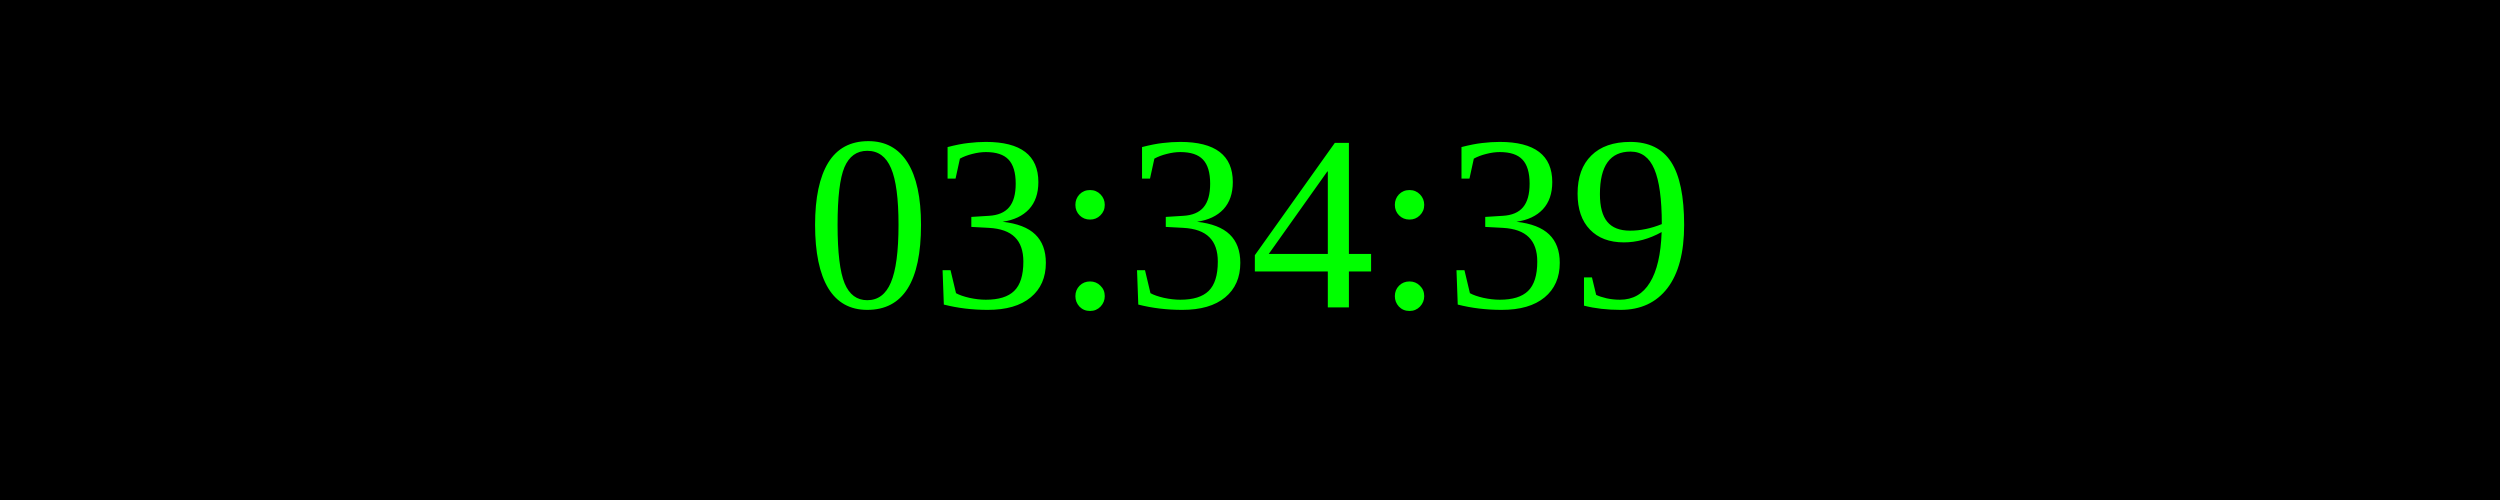
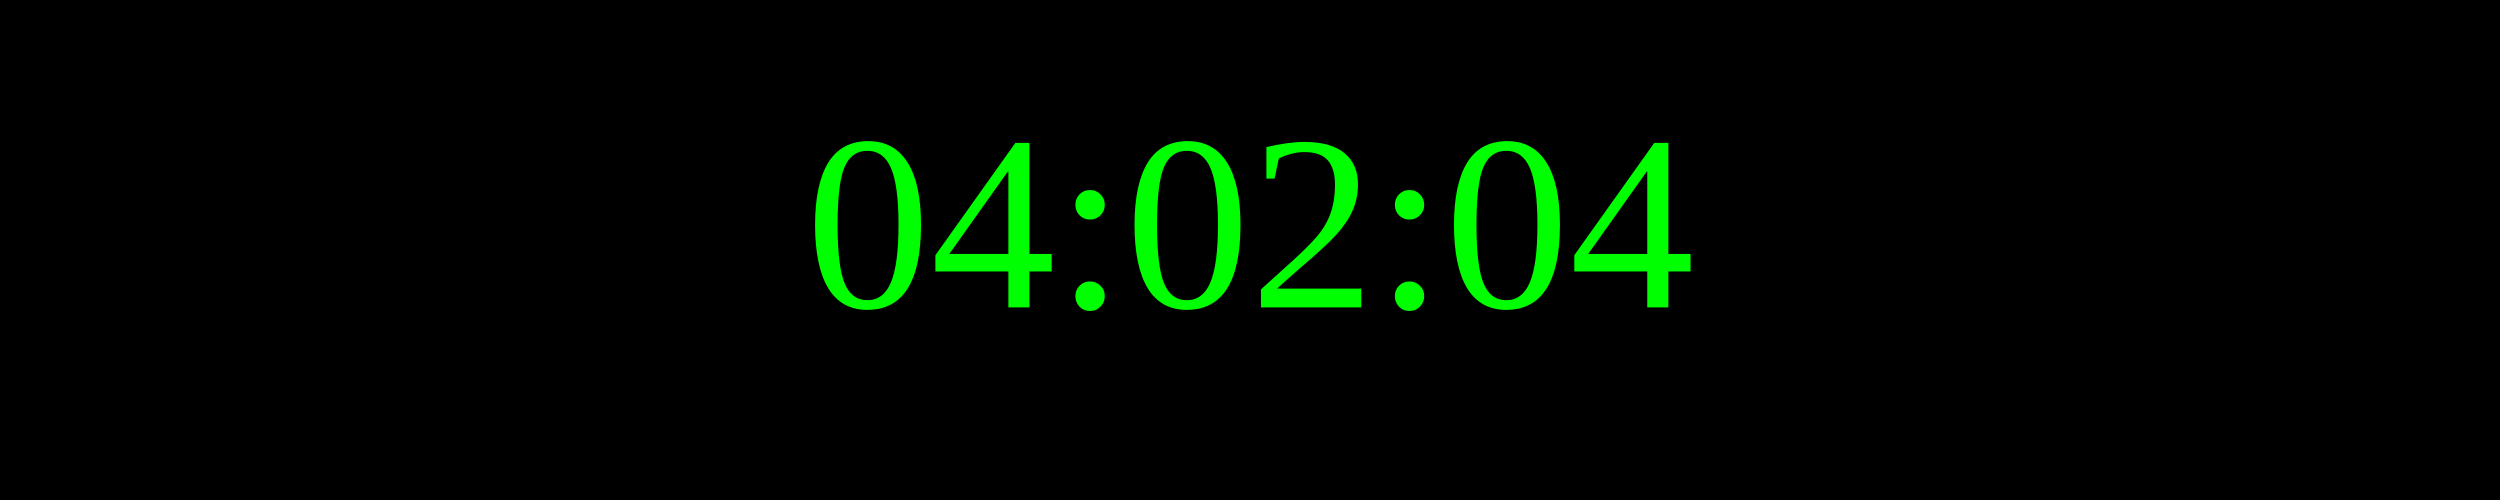
<svg xmlns="http://www.w3.org/2000/svg" width="250" height="50">
  <rect width="100%" height="100%" fill="black" />
  <text x="50%" y="50%" font-size="25" fill="lime" text-anchor="middle" dominant-baseline="middle">
- 03:34:39
+ 04:02:04
</text>
</svg>
